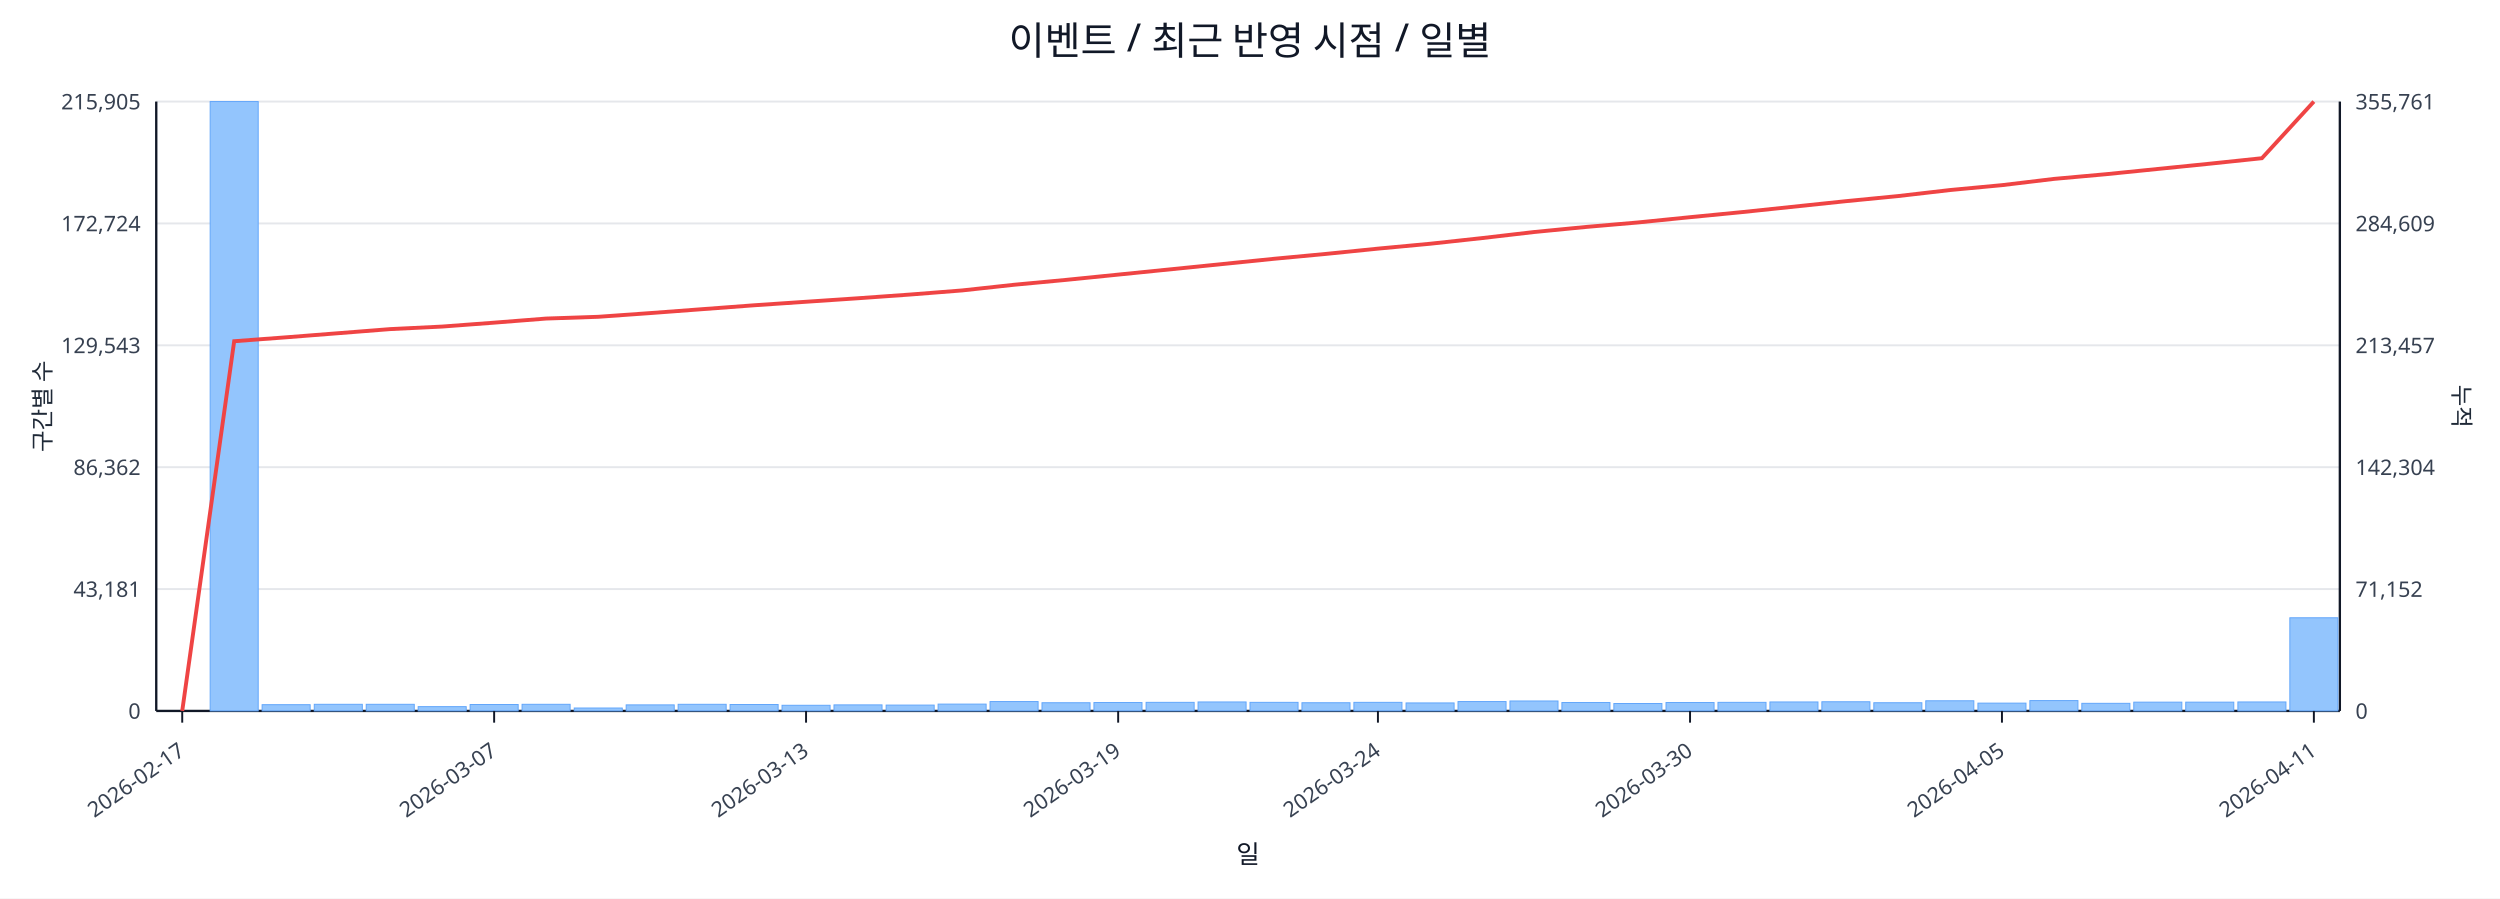
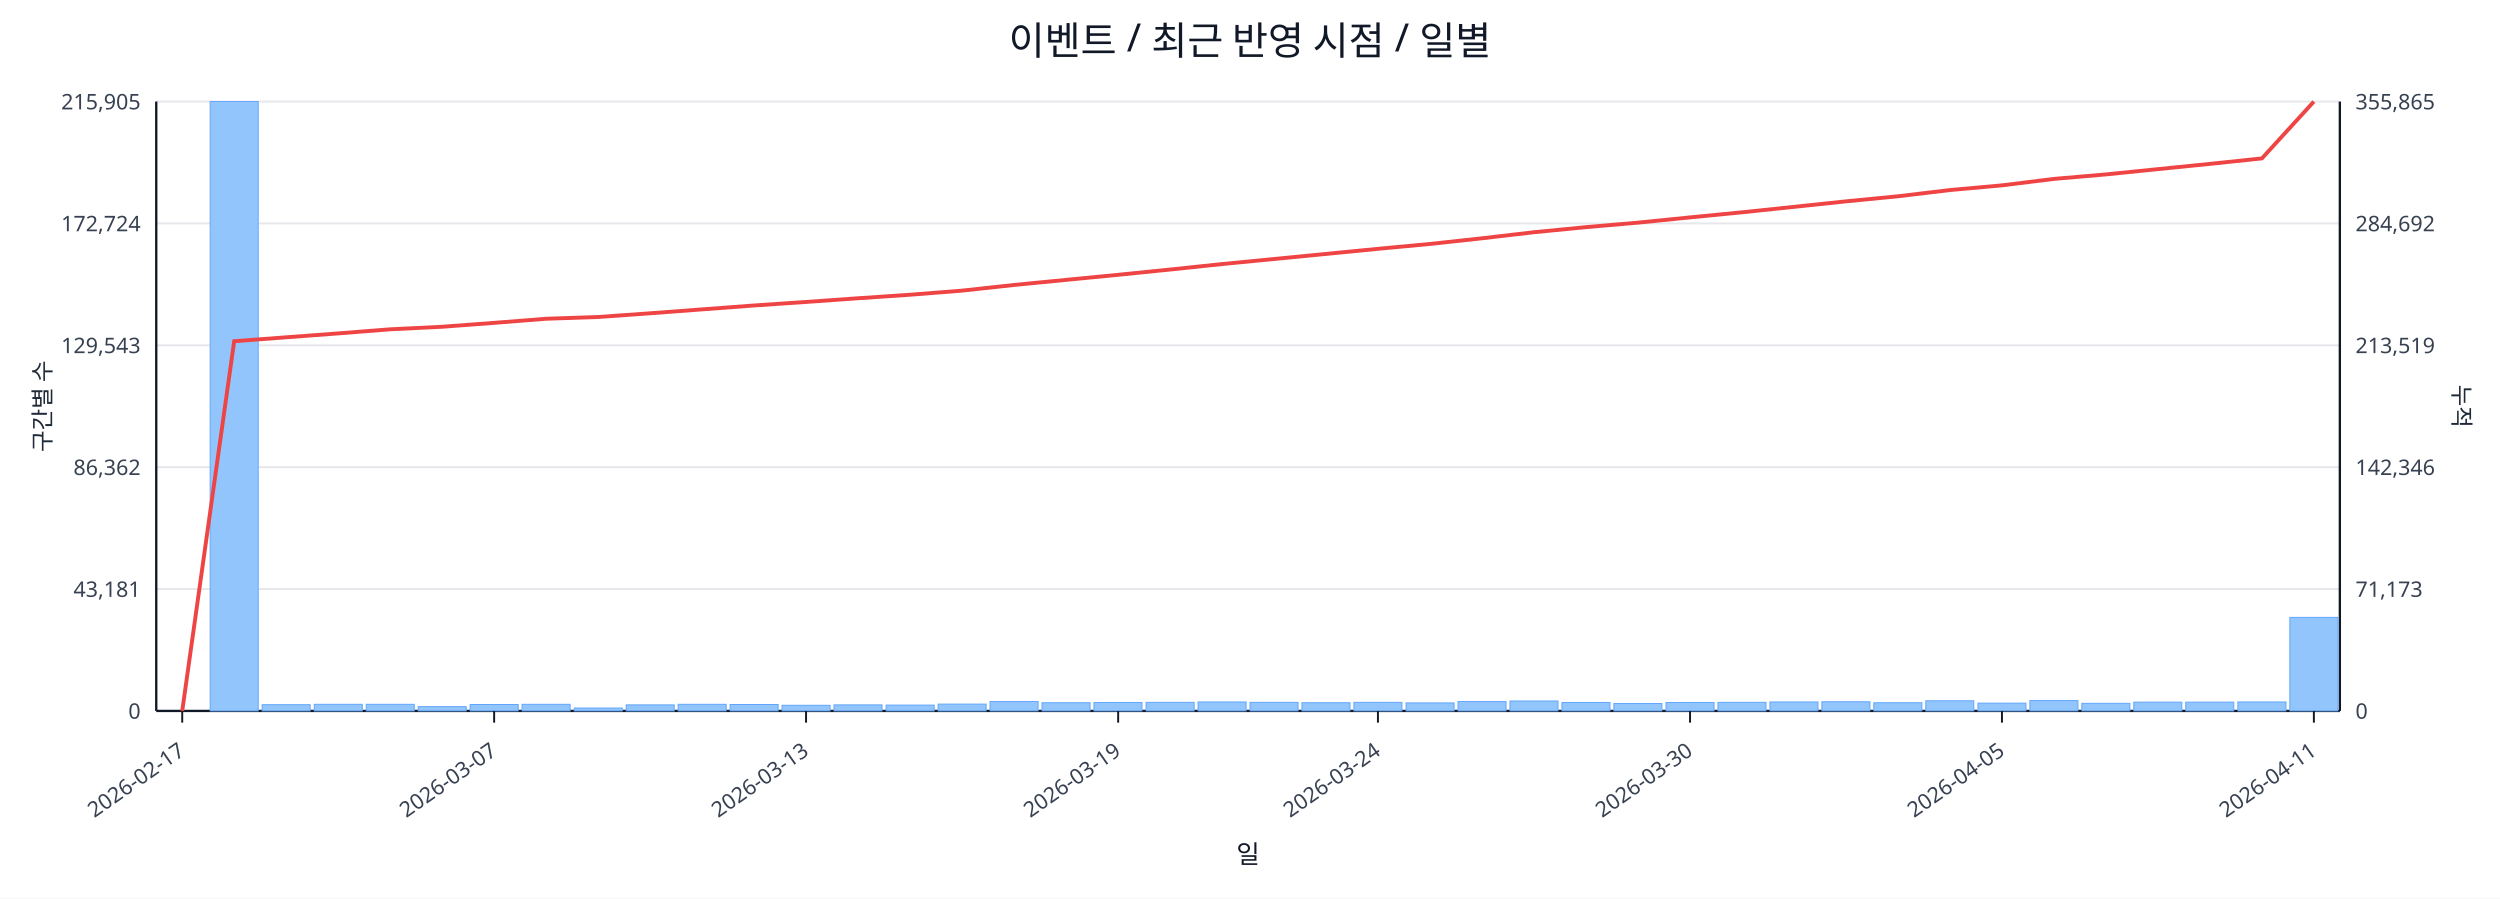
<svg xmlns="http://www.w3.org/2000/svg" width="1280" height="460" viewBox="0 0 1280 460">
  <rect x="0" y="0" width="100%" height="100%" fill="#ffffff" />
  <text x="640.0" y="28" font-size="20" text-anchor="middle" font-family="sans-serif" fill="#111827">이벤트 / 최근 반영 시점 / 일별</text>
  <line x1="80.0" y1="52.0" x2="1198.0" y2="52.0" stroke="#e5e7eb" stroke-width="1" />
  <text x="72.0" y="56.0" font-size="11" text-anchor="end" font-family="sans-serif" fill="#374151">215,905</text>
-   <text x="1206.0" y="56.0" font-size="11" text-anchor="start" font-family="sans-serif" fill="#374151">355,761</text>
+   <text x="1206.0" y="56.0" font-size="11" text-anchor="start" font-family="sans-serif" fill="#374151">355,865</text>
  <line x1="80.0" y1="114.4" x2="1198.0" y2="114.4" stroke="#e5e7eb" stroke-width="1" />
  <text x="72.0" y="118.4" font-size="11" text-anchor="end" font-family="sans-serif" fill="#374151">172,724</text>
-   <text x="1206.0" y="118.4" font-size="11" text-anchor="start" font-family="sans-serif" fill="#374151">284,609</text>
+   <text x="1206.0" y="118.4" font-size="11" text-anchor="start" font-family="sans-serif" fill="#374151">284,692</text>
  <line x1="80.0" y1="176.8" x2="1198.0" y2="176.8" stroke="#e5e7eb" stroke-width="1" />
  <text x="72.0" y="180.8" font-size="11" text-anchor="end" font-family="sans-serif" fill="#374151">129,543</text>
-   <text x="1206.0" y="180.8" font-size="11" text-anchor="start" font-family="sans-serif" fill="#374151">213,457</text>
+   <text x="1206.0" y="180.8" font-size="11" text-anchor="start" font-family="sans-serif" fill="#374151">213,519</text>
  <line x1="80.0" y1="239.2" x2="1198.0" y2="239.2" stroke="#e5e7eb" stroke-width="1" />
  <text x="72.0" y="243.2" font-size="11" text-anchor="end" font-family="sans-serif" fill="#374151">86,362</text>
-   <text x="1206.0" y="243.2" font-size="11" text-anchor="start" font-family="sans-serif" fill="#374151">142,304</text>
+   <text x="1206.0" y="243.2" font-size="11" text-anchor="start" font-family="sans-serif" fill="#374151">142,346</text>
  <line x1="80.0" y1="301.6" x2="1198.0" y2="301.6" stroke="#e5e7eb" stroke-width="1" />
  <text x="72.0" y="305.6" font-size="11" text-anchor="end" font-family="sans-serif" fill="#374151">43,181</text>
-   <text x="1206.0" y="305.6" font-size="11" text-anchor="start" font-family="sans-serif" fill="#374151">71,152</text>
+   <text x="1206.0" y="305.6" font-size="11" text-anchor="start" font-family="sans-serif" fill="#374151">71,173</text>
  <line x1="80.0" y1="364.0" x2="1198.0" y2="364.0" stroke="#e5e7eb" stroke-width="1" />
  <text x="72.0" y="368.0" font-size="11" text-anchor="end" font-family="sans-serif" fill="#374151">0</text>
  <text x="1206.0" y="368.0" font-size="11" text-anchor="start" font-family="sans-serif" fill="#374151">0</text>
  <line x1="80.0" y1="364.0" x2="1198.0" y2="364.0" stroke="#111827" stroke-width="1.2" />
  <line x1="80.0" y1="52.0" x2="80.0" y2="364.0" stroke="#111827" stroke-width="1.2" />
  <line x1="1198.0" y1="52.0" x2="1198.0" y2="364.0" stroke="#111827" stroke-width="1.2" />
  <rect x="81.0" y="364.0" width="24.6" height="0.0" fill="#93c5fd" stroke="#60a5fa" stroke-width="0.5" />
  <rect x="107.6" y="52.0" width="24.6" height="312.0" fill="#93c5fd" stroke="#60a5fa" stroke-width="0.5" />
  <rect x="134.2" y="360.8" width="24.6" height="3.2" fill="#93c5fd" stroke="#60a5fa" stroke-width="0.5" />
  <rect x="160.9" y="360.6" width="24.6" height="3.4" fill="#93c5fd" stroke="#60a5fa" stroke-width="0.5" />
  <rect x="187.5" y="360.6" width="24.6" height="3.4" fill="#93c5fd" stroke="#60a5fa" stroke-width="0.5" />
  <rect x="214.1" y="361.8" width="24.6" height="2.2" fill="#93c5fd" stroke="#60a5fa" stroke-width="0.5" />
  <rect x="240.7" y="360.7" width="24.6" height="3.3" fill="#93c5fd" stroke="#60a5fa" stroke-width="0.5" />
  <rect x="267.3" y="360.6" width="24.6" height="3.4" fill="#93c5fd" stroke="#60a5fa" stroke-width="0.5" />
  <rect x="294.0" y="362.5" width="24.6" height="1.5" fill="#93c5fd" stroke="#60a5fa" stroke-width="0.5" />
  <rect x="320.6" y="360.9" width="24.6" height="3.1" fill="#93c5fd" stroke="#60a5fa" stroke-width="0.5" />
  <rect x="347.2" y="360.6" width="24.6" height="3.4" fill="#93c5fd" stroke="#60a5fa" stroke-width="0.5" />
  <rect x="373.8" y="360.7" width="24.6" height="3.3" fill="#93c5fd" stroke="#60a5fa" stroke-width="0.5" />
  <rect x="400.4" y="361.1" width="24.6" height="2.9" fill="#93c5fd" stroke="#60a5fa" stroke-width="0.5" />
  <rect x="427.0" y="360.9" width="24.6" height="3.1" fill="#93c5fd" stroke="#60a5fa" stroke-width="0.5" />
  <rect x="453.7" y="361.0" width="24.6" height="3.0" fill="#93c5fd" stroke="#60a5fa" stroke-width="0.5" />
  <rect x="480.3" y="360.5" width="24.6" height="3.5" fill="#93c5fd" stroke="#60a5fa" stroke-width="0.5" />
  <rect x="506.9" y="359.2" width="24.6" height="4.8" fill="#93c5fd" stroke="#60a5fa" stroke-width="0.5" />
  <rect x="533.5" y="359.8" width="24.6" height="4.2" fill="#93c5fd" stroke="#60a5fa" stroke-width="0.5" />
  <rect x="560.1" y="359.7" width="24.6" height="4.3" fill="#93c5fd" stroke="#60a5fa" stroke-width="0.5" />
  <rect x="586.8" y="359.6" width="24.6" height="4.4" fill="#93c5fd" stroke="#60a5fa" stroke-width="0.5" />
  <rect x="613.4" y="359.4" width="24.6" height="4.6" fill="#93c5fd" stroke="#60a5fa" stroke-width="0.5" />
  <rect x="640.0" y="359.6" width="24.6" height="4.4" fill="#93c5fd" stroke="#60a5fa" stroke-width="0.5" />
  <rect x="666.6" y="359.8" width="24.6" height="4.2" fill="#93c5fd" stroke="#60a5fa" stroke-width="0.5" />
  <rect x="693.2" y="359.6" width="24.6" height="4.4" fill="#93c5fd" stroke="#60a5fa" stroke-width="0.5" />
  <rect x="719.9" y="359.9" width="24.6" height="4.1" fill="#93c5fd" stroke="#60a5fa" stroke-width="0.5" />
  <rect x="746.5" y="359.2" width="24.6" height="4.8" fill="#93c5fd" stroke="#60a5fa" stroke-width="0.5" />
  <rect x="773.1" y="358.9" width="24.6" height="5.1" fill="#93c5fd" stroke="#60a5fa" stroke-width="0.5" />
  <rect x="799.7" y="359.7" width="24.6" height="4.3" fill="#93c5fd" stroke="#60a5fa" stroke-width="0.5" />
  <rect x="826.3" y="360.2" width="24.6" height="3.8" fill="#93c5fd" stroke="#60a5fa" stroke-width="0.5" />
  <rect x="853.0" y="359.7" width="24.6" height="4.3" fill="#93c5fd" stroke="#60a5fa" stroke-width="0.5" />
  <rect x="879.6" y="359.6" width="24.6" height="4.4" fill="#93c5fd" stroke="#60a5fa" stroke-width="0.5" />
  <rect x="906.2" y="359.4" width="24.6" height="4.6" fill="#93c5fd" stroke="#60a5fa" stroke-width="0.5" />
  <rect x="932.8" y="359.3" width="24.6" height="4.7" fill="#93c5fd" stroke="#60a5fa" stroke-width="0.5" />
  <rect x="959.4" y="359.8" width="24.6" height="4.2" fill="#93c5fd" stroke="#60a5fa" stroke-width="0.5" />
  <rect x="986.0" y="358.8" width="24.6" height="5.2" fill="#93c5fd" stroke="#60a5fa" stroke-width="0.5" />
  <rect x="1012.7" y="360.0" width="24.6" height="4.0" fill="#93c5fd" stroke="#60a5fa" stroke-width="0.5" />
  <rect x="1039.3" y="358.7" width="24.6" height="5.3" fill="#93c5fd" stroke="#60a5fa" stroke-width="0.5" />
  <rect x="1065.9" y="360.1" width="24.6" height="3.9" fill="#93c5fd" stroke="#60a5fa" stroke-width="0.5" />
  <rect x="1092.5" y="359.5" width="24.6" height="4.5" fill="#93c5fd" stroke="#60a5fa" stroke-width="0.5" />
  <rect x="1119.1" y="359.5" width="24.6" height="4.5" fill="#93c5fd" stroke="#60a5fa" stroke-width="0.5" />
  <rect x="1145.8" y="359.4" width="24.6" height="4.6" fill="#93c5fd" stroke="#60a5fa" stroke-width="0.5" />
-   <rect x="1172.4" y="316.3" width="24.6" height="47.7" fill="#93c5fd" stroke="#60a5fa" stroke-width="0.5" />
-   <polyline fill="none" stroke="#ef4444" stroke-width="2" points="93.3,364.0 119.9,174.7 146.5,172.7 173.2,170.6 199.8,168.5 226.4,167.2 253.0,165.2 279.6,163.1 306.3,162.2 332.9,160.3 359.5,158.3 386.1,156.3 412.7,154.5 439.4,152.7 466.0,150.8 492.6,148.7 519.2,145.8 545.8,143.3 572.5,140.6 599.1,137.9 625.7,135.2 652.3,132.5 678.9,130.0 705.5,127.3 732.2,124.8 758.8,121.9 785.4,118.8 812.0,116.2 838.6,113.9 865.3,111.2 891.9,108.6 918.5,105.8 945.1,103.0 971.7,100.4 998.4,97.3 1025.0,94.8 1051.6,91.6 1078.2,89.2 1104.8,86.5 1131.5,83.8 1158.1,81.0 1184.7,52.0" />
+   <rect x="1172.4" y="316.1" width="24.6" height="47.9" fill="#93c5fd" stroke="#60a5fa" stroke-width="0.5" />
+   <polyline fill="none" stroke="#ef4444" stroke-width="2" points="93.3,364.0 119.9,174.7 146.5,172.7 173.2,170.7 199.8,168.6 226.4,167.3 253.0,165.3 279.6,163.2 306.3,162.3 332.9,160.4 359.5,158.4 386.1,156.4 412.7,154.6 439.4,152.7 466.0,150.9 492.6,148.8 519.2,145.9 545.8,143.3 572.5,140.7 599.1,138.0 625.7,135.2 652.3,132.6 678.9,130.0 705.5,127.4 732.2,124.9 758.8,122.0 785.4,118.9 812.0,116.3 838.6,114.0 865.3,111.3 891.9,108.7 918.5,105.9 945.1,103.1 971.7,100.5 998.4,97.3 1025.0,94.9 1051.6,91.6 1078.2,89.3 1104.8,86.6 1131.5,83.9 1158.1,81.1 1184.7,52.0" />
  <line x1="93.3" y1="364.0" x2="93.3" y2="370.0" stroke="#111827" stroke-width="1" />
  <text x="95.3" y="386.0" font-size="11" text-anchor="end" transform="rotate(-35 95.3 386.0)" font-family="sans-serif" fill="#374151">2026-02-17</text>
  <line x1="253.0" y1="364.0" x2="253.0" y2="370.0" stroke="#111827" stroke-width="1" />
  <text x="255.0" y="386.0" font-size="11" text-anchor="end" transform="rotate(-35 255.0 386.0)" font-family="sans-serif" fill="#374151">2026-03-07</text>
  <line x1="412.7" y1="364.0" x2="412.7" y2="370.0" stroke="#111827" stroke-width="1" />
  <text x="414.7" y="386.0" font-size="11" text-anchor="end" transform="rotate(-35 414.7 386.0)" font-family="sans-serif" fill="#374151">2026-03-13</text>
  <line x1="572.5" y1="364.0" x2="572.5" y2="370.0" stroke="#111827" stroke-width="1" />
  <text x="574.5" y="386.0" font-size="11" text-anchor="end" transform="rotate(-35 574.5 386.0)" font-family="sans-serif" fill="#374151">2026-03-19</text>
  <line x1="705.5" y1="364.0" x2="705.5" y2="370.0" stroke="#111827" stroke-width="1" />
  <text x="707.5" y="386.0" font-size="11" text-anchor="end" transform="rotate(-35 707.5 386.0)" font-family="sans-serif" fill="#374151">2026-03-24</text>
  <line x1="865.3" y1="364.0" x2="865.3" y2="370.0" stroke="#111827" stroke-width="1" />
  <text x="867.3" y="386.0" font-size="11" text-anchor="end" transform="rotate(-35 867.3 386.0)" font-family="sans-serif" fill="#374151">2026-03-30</text>
  <line x1="1025.0" y1="364.0" x2="1025.0" y2="370.0" stroke="#111827" stroke-width="1" />
  <text x="1027.0" y="386.0" font-size="11" text-anchor="end" transform="rotate(-35 1027.0 386.0)" font-family="sans-serif" fill="#374151">2026-04-05</text>
  <line x1="1184.7" y1="364.0" x2="1184.7" y2="370.0" stroke="#111827" stroke-width="1" />
  <text x="1186.7" y="386.0" font-size="11" text-anchor="end" transform="rotate(-35 1186.7 386.0)" font-family="sans-serif" fill="#374151">2026-04-11</text>
  <text x="26" y="208.0" font-size="12" transform="rotate(-90 26 208.0)" text-anchor="middle" font-family="sans-serif" fill="#1f2937">구간별 수</text>
  <text x="1256.0" y="208.0" font-size="12" transform="rotate(90 1256.0 208.0)" text-anchor="middle" font-family="sans-serif" fill="#1f2937">누적</text>
  <text x="639.0" y="442.0" font-size="13" text-anchor="middle" font-family="sans-serif" fill="#111827">일</text>
</svg>
